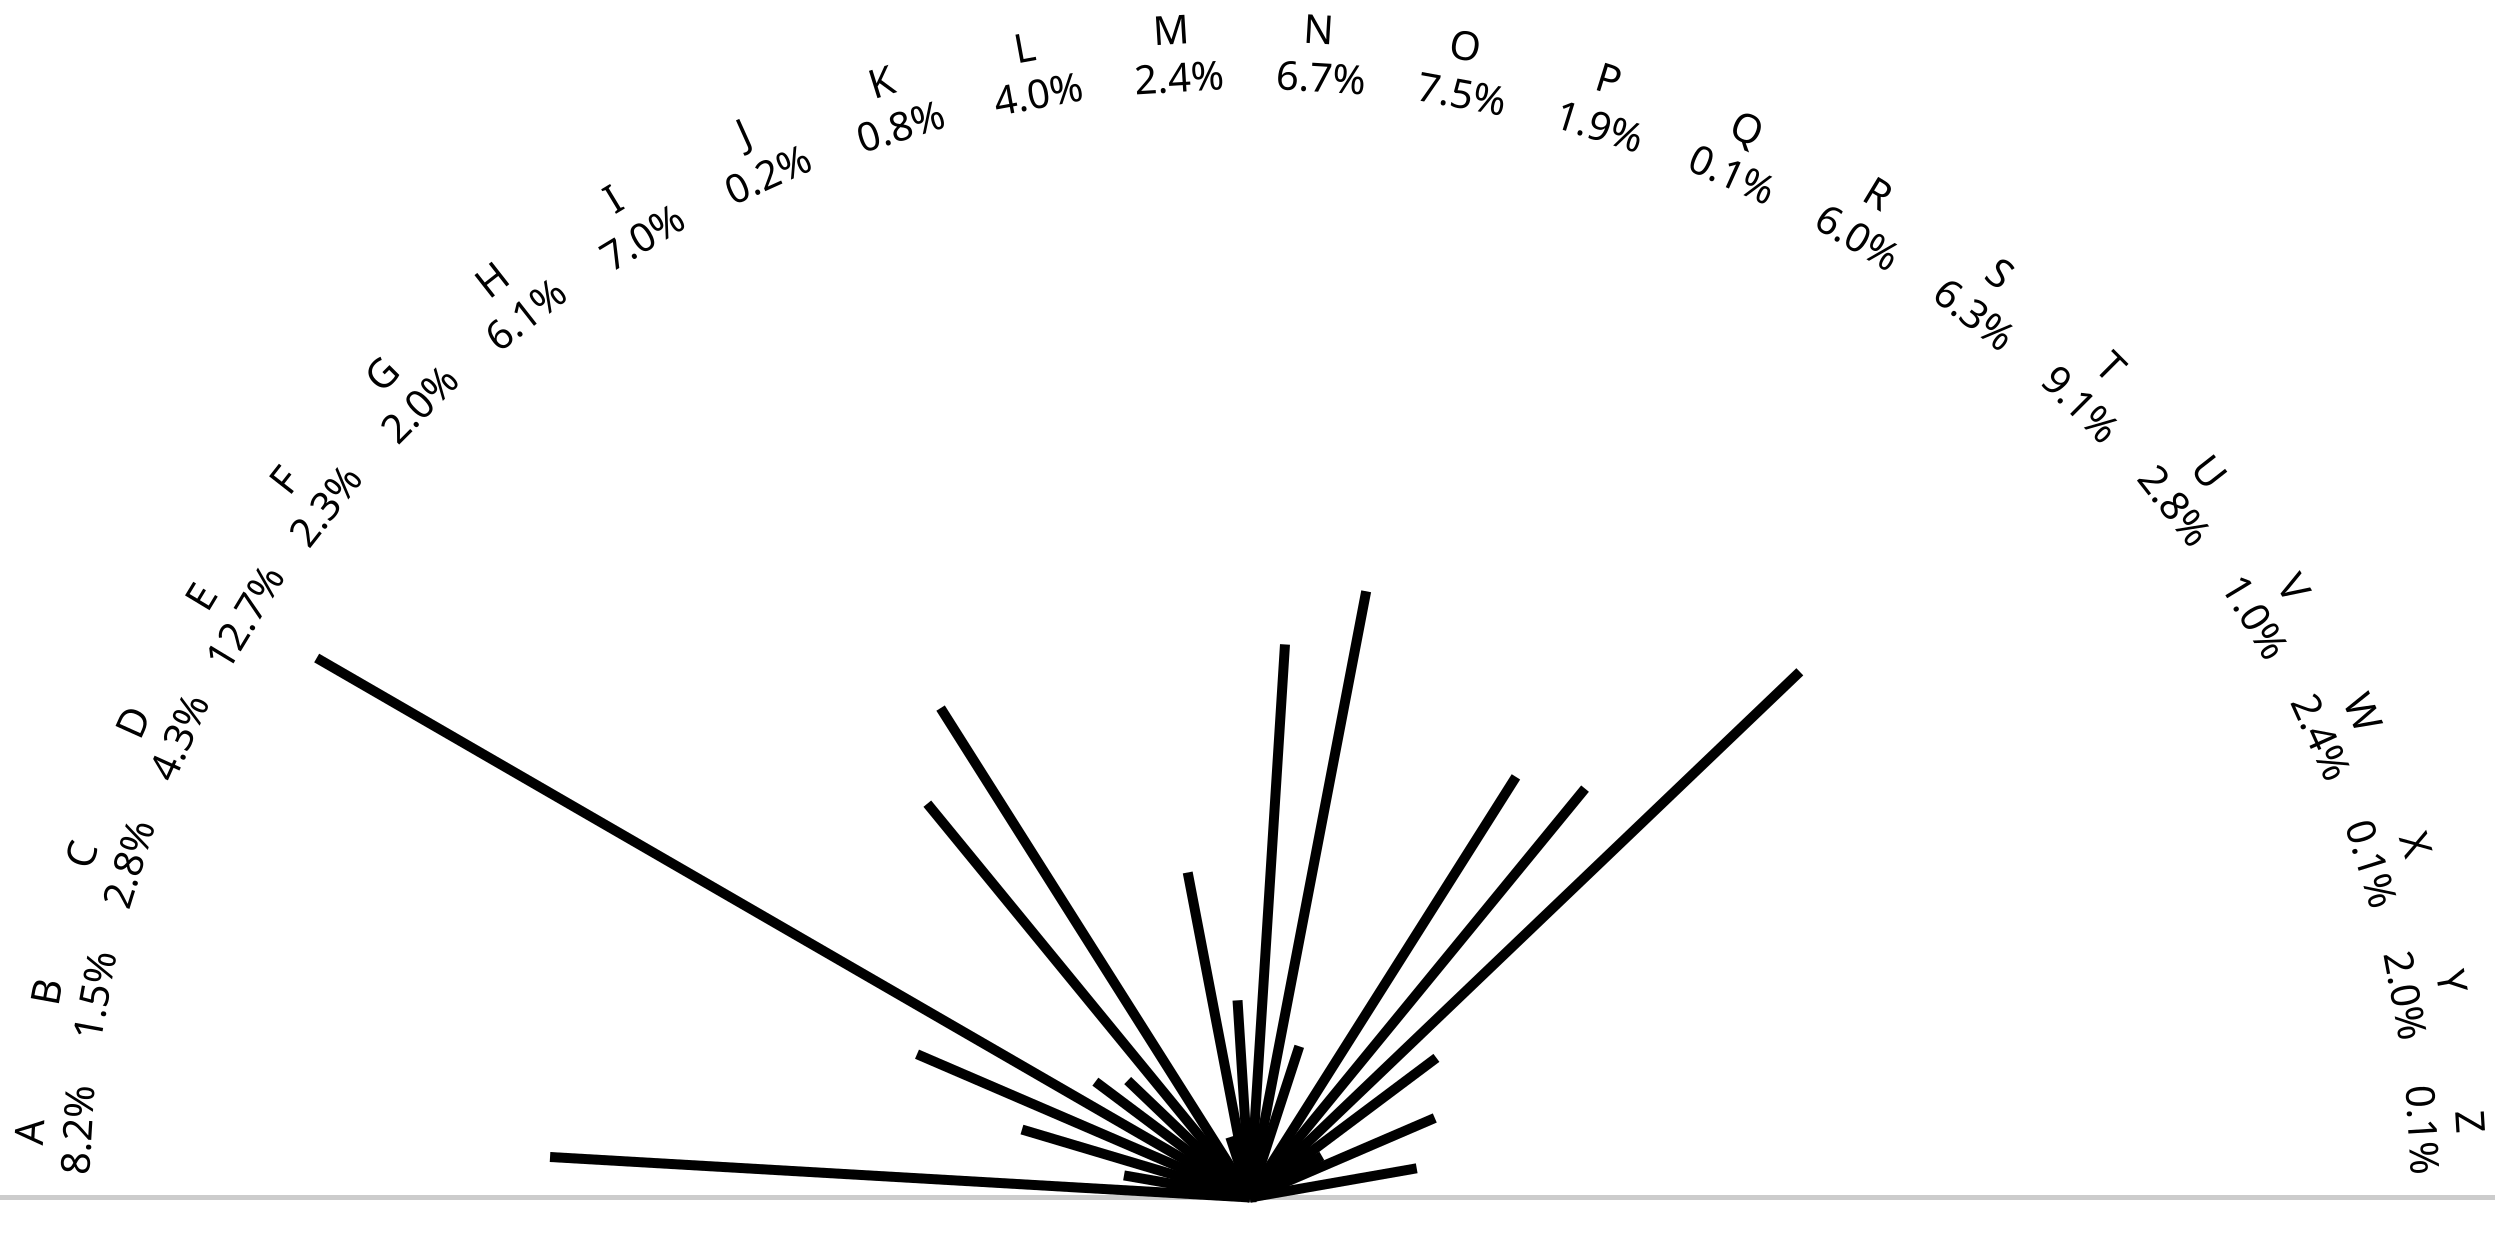
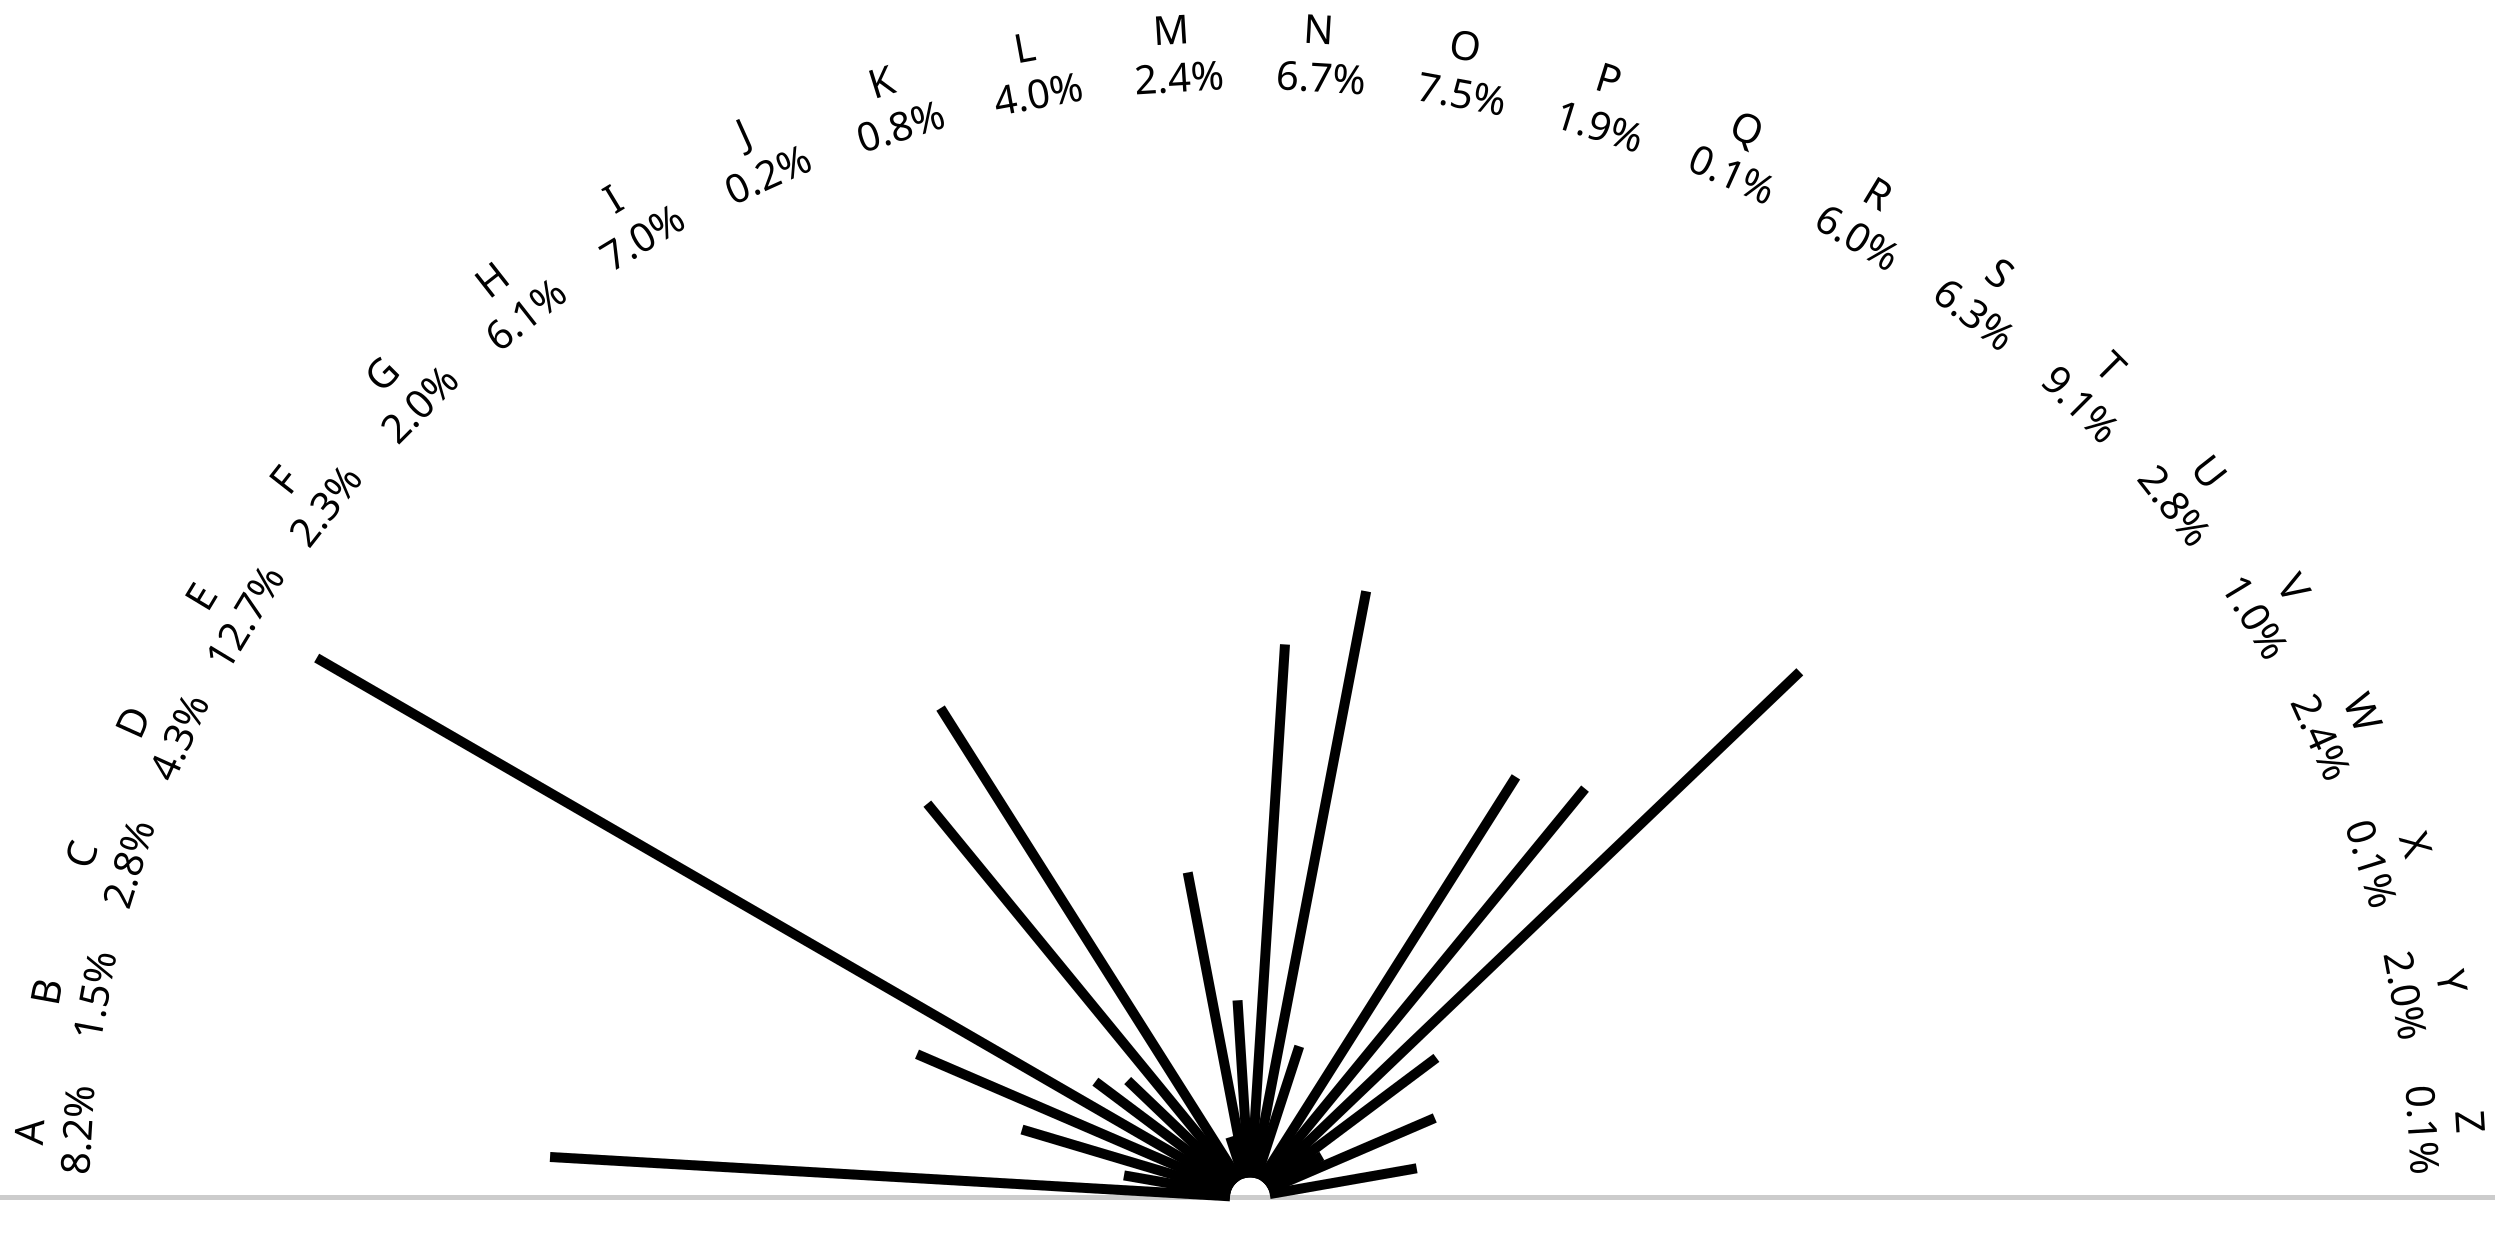
<svg xmlns="http://www.w3.org/2000/svg" class="plot" fill="currentColor" font-family="system-ui, sans-serif" font-size="10" text-anchor="middle" width="500" height="250" viewBox="0 0 500 250">
  <style>
    .plot {
      display: block;
      background: white;
      height: auto;
      height: intrinsic;
      max-width: 100%;
    }

    .plot text,
    .plot tspan {
      white-space: pre;
    }
  </style>
  <g aria-label="rule" stroke="currentColor" stroke-opacity="0.2" transform="translate(0,0.5)">
    <line x1="0" x2="499" y1="239" y2="239" />
  </g>
  <g aria-label="link" fill="none" stroke="currentColor" stroke-width="2" stroke-miterlimit="1" transform="translate(0.5,0.5)">
-     <path d="M249.5,239L109.508,230.903" />
-     <path d="M249.5,239L224.298,234.584" />
-     <path d="M249.5,239L203.889,225.41" />
-     <path d="M249.5,239L182.9,210.34" />
-     <path d="M249.5,239L62.833,131.103" />
-     <path d="M249.5,239L218.571,215.831" />
-     <path d="M249.5,239L225.032,215.605" />
-     <path d="M249.5,239L184.961,160.233" />
-     <path d="M249.5,239L187.614,141.116" />
-     <path d="M249.5,239L248.422,236.709" />
-     <path d="M249.5,239L245.556,226.898" />
-     <path d="M249.5,239L237.041,173.993" />
-     <path d="M249.5,239L247.005,199.566" />
-     <path d="M249.5,239L256.498,128.386" />
-     <path d="M249.5,239L272.737,117.757" />
-     <path d="M249.5,239L259.355,208.761" />
-     <path d="M249.5,239L250.17,237.578" />
-     <path d="M249.5,239L302.688,154.873" />
-     <path d="M249.5,239L316.507,157.222" />
-     <path d="M249.5,239L359.465,133.856" />
-     <path d="M249.5,239L286.782,211.072" />
-     <path d="M249.5,239L263.873,230.692" />
-     <path d="M249.5,239L286.457,223.096" />
-     <path d="M249.5,239L251.959,238.267" />
-     <path d="M249.5,239L282.843,233.158" />
-     <path d="M249.5,239L250.768,238.927" />
+     <path d="M245.507,238.769L109.508,230.903" />
+     <path d="M245.56,238.31L224.298,234.584" />
+     <path d="M245.667,237.858L203.889,225.41" />
+     <path d="M245.826,237.419L182.9,210.34" />
+     <path d="M246.037,236.998L62.833,131.103" />
+     <path d="M246.299,236.602L218.571,215.831" />
+     <path d="M246.609,236.236L225.032,215.605" />
+     <path d="M246.965,235.906L184.961,160.233" />
+     <path d="M247.362,235.619L187.614,141.116" />
+     <path d="" />
+     <path d="M248.261,235.197L245.556,226.898" />
+     <path d="M248.747,235.072L237.041,173.993" />
+     <path d="M249.247,235.008L247.005,199.566" />
+     <path d="M249.753,235.008L256.498,128.386" />
+     <path d="M250.253,235.072L272.737,117.757" />
+     <path d="M250.739,235.197L259.355,208.761" />
+     <path d="" />
+     <path d="M251.638,235.619L302.688,154.873" />
+     <path d="M252.035,235.906L316.507,157.222" />
+     <path d="M252.391,236.236L359.465,133.856" />
+     <path d="M252.701,236.602L286.782,211.072" />
+     <path d="M252.963,236.998L263.873,230.692" />
+     <path d="M253.174,237.419L286.457,223.096" />
+     <path d="" />
+     <path d="M253.44,238.31L282.843,233.158" />
+     <path d="" />
  </g>
  <g aria-label="text" font-size="8" transform="translate(0.5,0.5)">
    <text transform="translate(10,225.1481) rotate(-86.53846)">
      <tspan x="0" y="-0.216em">A</tspan>
      <tspan x="0" y="0.984em">8.2%</tspan>
    </text>
    <text transform="translate(13.49245,197.6461) rotate(-79.61538)">
      <tspan x="0" y="-0.216em">B</tspan>
      <tspan x="0" y="0.984em">1.5%</tspan>
    </text>
    <text transform="translate(20.42642,170.7473) rotate(-72.69231)">
      <tspan x="0" y="-0.216em">C</tspan>
      <tspan x="0" y="0.984em">2.8%</tspan>
    </text>
    <text transform="translate(30.7008,144.8437) rotate(-65.76923)">
      <tspan x="0" y="-0.216em">D</tspan>
      <tspan x="0" y="0.984em">4.3%</tspan>
    </text>
    <text transform="translate(44.16576,120.3131) rotate(-58.84615)">
      <tspan x="0" y="-0.216em">E</tspan>
      <tspan x="0" y="0.984em">12.7%</tspan>
    </text>
    <text transform="translate(60.62496,97.51324) rotate(-51.92308)">
      <tspan x="0" y="-0.216em">F</tspan>
      <tspan x="0" y="0.984em">2.3%</tspan>
    </text>
    <text transform="translate(79.83839,76.77658) rotate(-45)">
      <tspan x="0" y="-0.216em">G</tspan>
      <tspan x="0" y="0.984em">2.0%</tspan>
    </text>
    <text transform="translate(101.5259,58.4055) rotate(-38.07692)">
      <tspan x="0" y="-0.216em">H</tspan>
      <tspan x="0" y="0.984em">6.1%</tspan>
    </text>
    <text transform="translate(125.3711,42.66789) rotate(-31.15385)">
      <tspan x="0" y="-0.216em">I</tspan>
      <tspan x="0" y="0.984em">7.0%</tspan>
    </text>
    <text transform="translate(151.0265,29.79325) rotate(-24.23077)">
      <tspan x="0" y="-0.216em">J</tspan>
      <tspan x="0" y="0.984em">0.2%</tspan>
    </text>
    <text transform="translate(178.1178,19.96931) rotate(-17.30769)">
      <tspan x="0" y="-0.216em">K</tspan>
      <tspan x="0" y="0.984em">0.8%</tspan>
    </text>
    <text transform="translate(206.25,13.33934) rotate(-10.38462)">
      <tspan x="0" y="-0.216em">L</tspan>
      <tspan x="0" y="0.984em">4.0%</tspan>
    </text>
    <text transform="translate(235.0129,10) rotate(-3.461538)">
      <tspan x="0" y="-0.216em">M</tspan>
      <tspan x="0" y="0.984em">2.4%</tspan>
    </text>
    <text transform="translate(263.9871,10) rotate(3.461538)">
      <tspan x="0" y="-0.216em">N</tspan>
      <tspan x="0" y="0.984em">6.7%</tspan>
    </text>
    <text transform="translate(292.75,13.33934) rotate(10.38462)">
      <tspan x="0" y="-0.216em">O</tspan>
      <tspan x="0" y="0.984em">7.5%</tspan>
    </text>
    <text transform="translate(320.8822,19.96931) rotate(17.30769)">
      <tspan x="0" y="-0.216em">P</tspan>
      <tspan x="0" y="0.984em">1.9%</tspan>
    </text>
    <text transform="translate(347.9735,29.79325) rotate(24.23077)">
      <tspan x="0" y="-0.216em">Q</tspan>
      <tspan x="0" y="0.984em">0.1%</tspan>
    </text>
    <text transform="translate(373.6289,42.66789) rotate(31.15385)">
      <tspan x="0" y="-0.216em">R</tspan>
      <tspan x="0" y="0.984em">6.0%</tspan>
    </text>
    <text transform="translate(397.4741,58.4055) rotate(38.07692)">
      <tspan x="0" y="-0.216em">S</tspan>
      <tspan x="0" y="0.984em">6.3%</tspan>
    </text>
    <text transform="translate(419.1616,76.77658) rotate(45)">
      <tspan x="0" y="-0.216em">T</tspan>
      <tspan x="0" y="0.984em">9.1%</tspan>
    </text>
    <text transform="translate(438.375,97.51324) rotate(51.92308)">
      <tspan x="0" y="-0.216em">U</tspan>
      <tspan x="0" y="0.984em">2.8%</tspan>
    </text>
    <text transform="translate(454.8342,120.3131) rotate(58.84615)">
      <tspan x="0" y="-0.216em">V</tspan>
      <tspan x="0" y="0.984em">1.0%</tspan>
    </text>
    <text transform="translate(468.2992,144.8437) rotate(65.76923)">
      <tspan x="0" y="-0.216em">W</tspan>
      <tspan x="0" y="0.984em">2.4%</tspan>
    </text>
    <text transform="translate(478.5736,170.7473) rotate(72.69231)">
      <tspan x="0" y="-0.216em">X</tspan>
      <tspan x="0" y="0.984em">0.1%</tspan>
    </text>
    <text transform="translate(485.5076,197.6461) rotate(79.61538)">
      <tspan x="0" y="-0.216em">Y</tspan>
      <tspan x="0" y="0.984em">2.0%</tspan>
    </text>
    <text transform="translate(489,225.1481) rotate(86.53846)">
      <tspan x="0" y="-0.216em">Z</tspan>
      <tspan x="0" y="0.984em">0.1%</tspan>
    </text>
  </g>
</svg>
